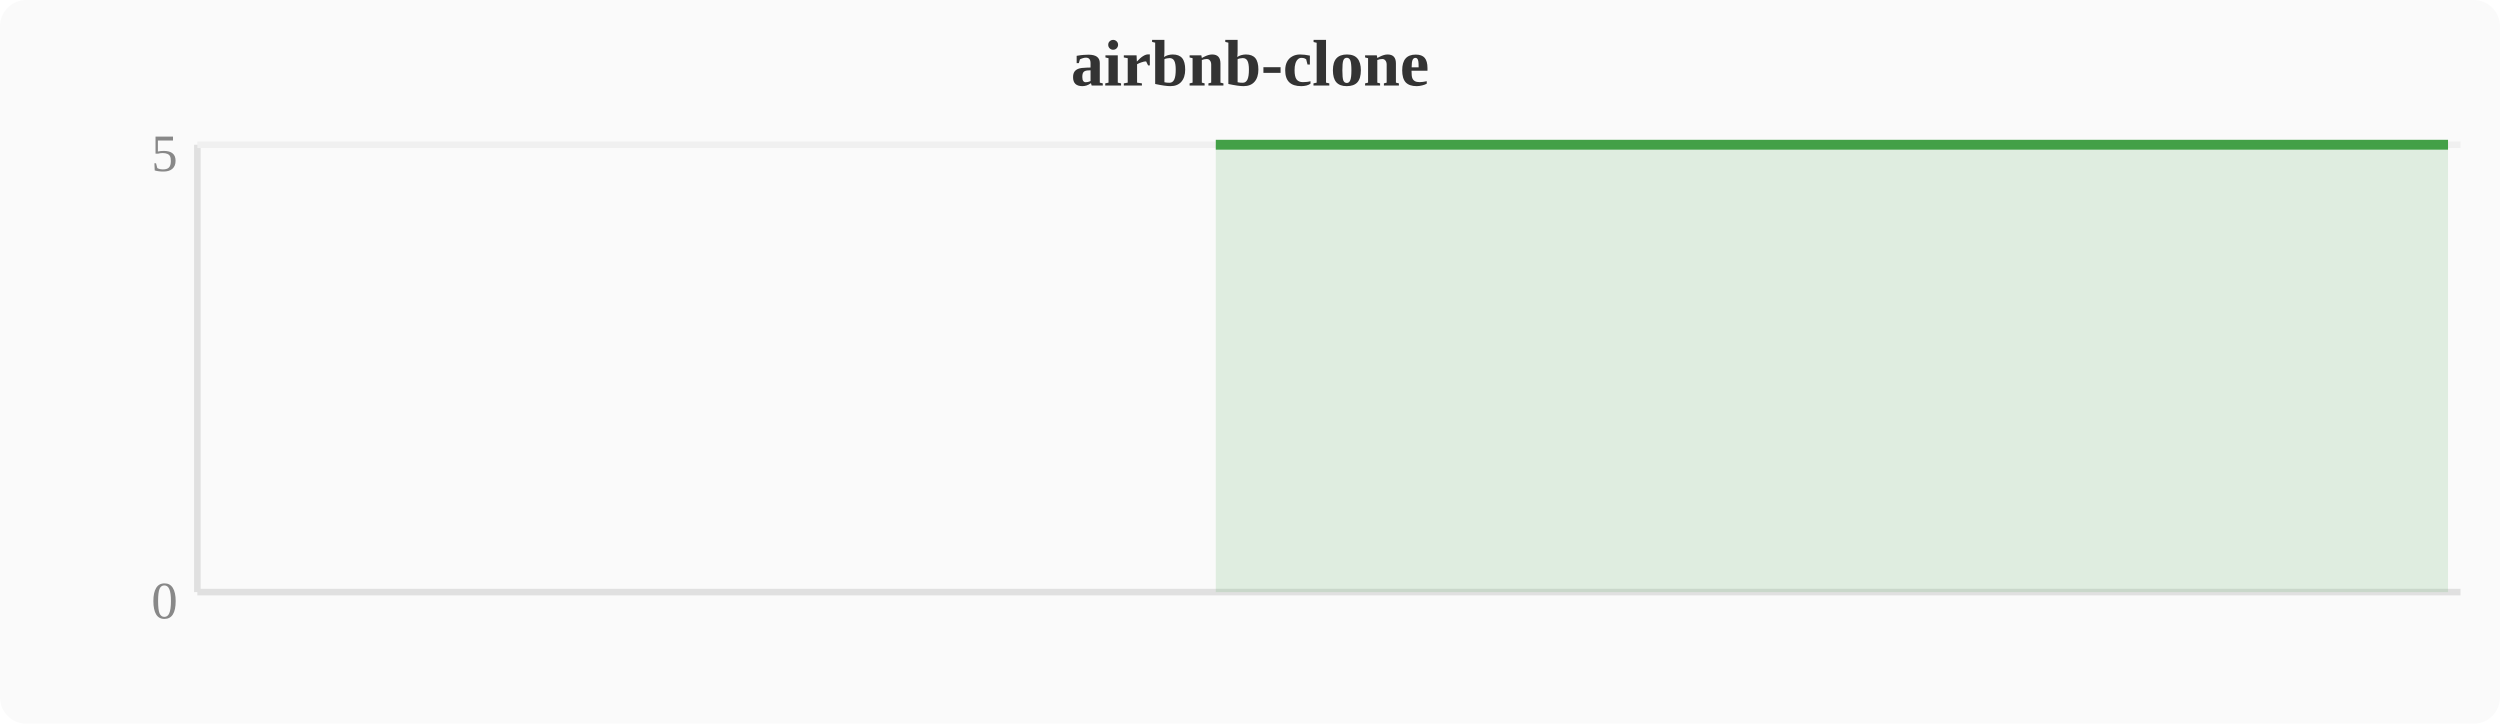
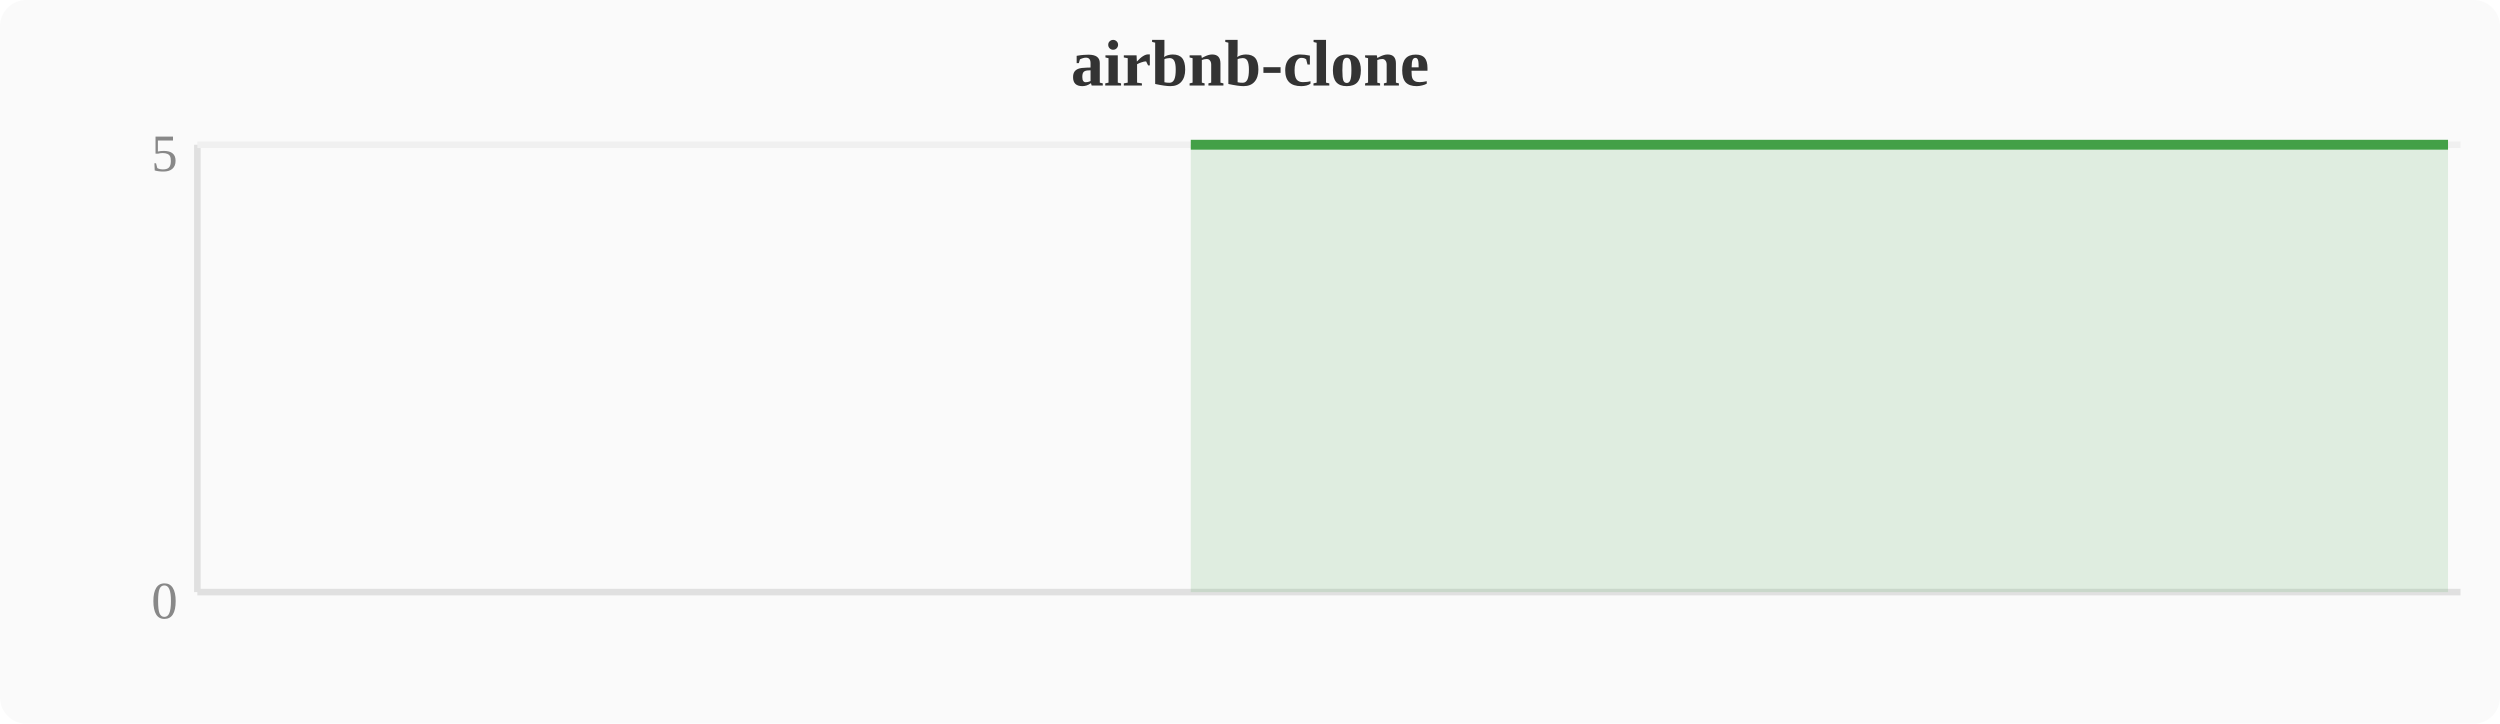
<svg xmlns="http://www.w3.org/2000/svg" width="380" height="110" viewBox="0 0 380 110">
  <rect width="380" height="110" fill="#fafafa" rx="4" />
  <text x="190" y="13" text-anchor="middle" font-size="10" font-weight="bold" fill="#333">airbnb-clone</text>
  <line x1="30" y1="22" x2="30" y2="90" stroke="#e0e0e0" stroke-width="1" />
  <line x1="30" y1="90" x2="374" y2="90" stroke="#e0e0e0" stroke-width="1" />
  <line x1="30" y1="22" x2="374" y2="22" stroke="#f0f0f0" stroke-width="1" />
  <text x="27" y="94" text-anchor="end" font-size="8" fill="#888">0</text>
  <text x="27" y="26" text-anchor="end" font-size="8" fill="#888">5</text>
-   <polygon points="184.8,22.0 188.6,22.0 192.4,22.0 196.3,22.0 200.1,22.0 203.9,22.0 207.7,22.0 211.6,22.0 215.4,22.0 219.2,22.0 223.0,22.0 226.8,22.0 230.7,22.0 234.5,22.0 238.3,22.0 242.1,22.0 246.0,22.0 249.8,22.0 253.6,22.0 257.4,22.0 261.2,22.0 265.1,22.0 268.9,22.0 272.7,22.0 276.5,22.0 280.4,22.0 284.2,22.0 288.0,22.0 291.8,22.0 295.6,22.0 299.5,22.0 303.3,22.0 307.1,22.0 310.9,22.0 314.8,22.0 318.6,22.0 322.4,22.0 326.2,22.0 330.0,22.0 333.9,22.0 337.7,22.0 341.5,22.0 345.3,22.0 349.2,22.0 353.0,22.0 356.8,22.0 360.6,22.0 364.4,22.0 368.3,22.0 372.1,22.0 372.1,90 184.8,90" fill="#43a047" opacity="0.15" />
-   <polyline points="184.8,22.0 188.6,22.0 192.4,22.0 196.3,22.0 200.1,22.0 203.9,22.0 207.7,22.0 211.6,22.0 215.4,22.0 219.2,22.0 223.0,22.0 226.8,22.0 230.7,22.0 234.5,22.0 238.3,22.0 242.1,22.0 246.0,22.0 249.8,22.0 253.6,22.0 257.4,22.0 261.2,22.0 265.1,22.0 268.9,22.0 272.7,22.0 276.5,22.0 280.4,22.0 284.2,22.0 288.0,22.0 291.8,22.0 295.6,22.0 299.5,22.0 303.3,22.0 307.1,22.0 310.9,22.0 314.8,22.0 318.6,22.0 322.4,22.0 326.2,22.0 330.0,22.0 333.9,22.0 337.7,22.0 341.5,22.0 345.3,22.0 349.2,22.0 353.0,22.0 356.8,22.0 360.6,22.0 364.4,22.0 368.3,22.0 372.1,22.0" fill="none" stroke="#43a047" stroke-width="1.5" stroke-linejoin="round" />
+   <polygon points="181.0,22.0 184.8,22.0 188.6,22.0 192.4,22.0 196.3,22.0 200.1,22.0 203.9,22.0 207.7,22.0 211.6,22.0 215.4,22.0 219.2,22.0 223.0,22.0 226.8,22.0 230.7,22.0 234.5,22.0 238.3,22.0 242.1,22.0 246.0,22.0 249.8,22.0 253.6,22.0 257.4,22.0 261.2,22.0 265.1,22.0 268.9,22.0 272.7,22.0 276.5,22.0 280.4,22.0 284.2,22.0 288.0,22.0 291.8,22.0 295.6,22.0 299.5,22.0 303.3,22.0 307.1,22.0 310.9,22.0 314.8,22.0 318.6,22.0 322.4,22.0 326.2,22.0 330.0,22.0 333.9,22.0 337.7,22.0 341.5,22.0 345.3,22.0 349.2,22.0 353.0,22.0 356.8,22.0 360.6,22.0 364.4,22.0 368.3,22.0 372.1,22.0 372.1,90 181.0,90" fill="#43a047" opacity="0.15" />
+   <polyline points="181.0,22.0 184.8,22.0 188.6,22.0 192.4,22.0 196.3,22.0 200.1,22.0 203.9,22.0 207.7,22.0 211.6,22.0 215.4,22.0 219.2,22.0 223.0,22.0 226.8,22.0 230.7,22.0 234.5,22.0 238.3,22.0 242.1,22.0 246.0,22.0 249.8,22.0 253.6,22.0 257.4,22.0 261.2,22.0 265.1,22.0 268.9,22.0 272.7,22.0 276.5,22.0 280.4,22.0 284.2,22.0 288.0,22.0 291.8,22.0 295.6,22.0 299.5,22.0 303.3,22.0 307.1,22.0 310.9,22.0 314.8,22.0 318.6,22.0 322.4,22.0 326.2,22.0 330.0,22.0 333.9,22.0 337.7,22.0 341.5,22.0 345.3,22.0 349.2,22.0 353.0,22.0 356.8,22.0 360.6,22.0 364.4,22.0 368.3,22.0 372.1,22.0" fill="none" stroke="#43a047" stroke-width="1.5" stroke-linejoin="round" />
</svg>
